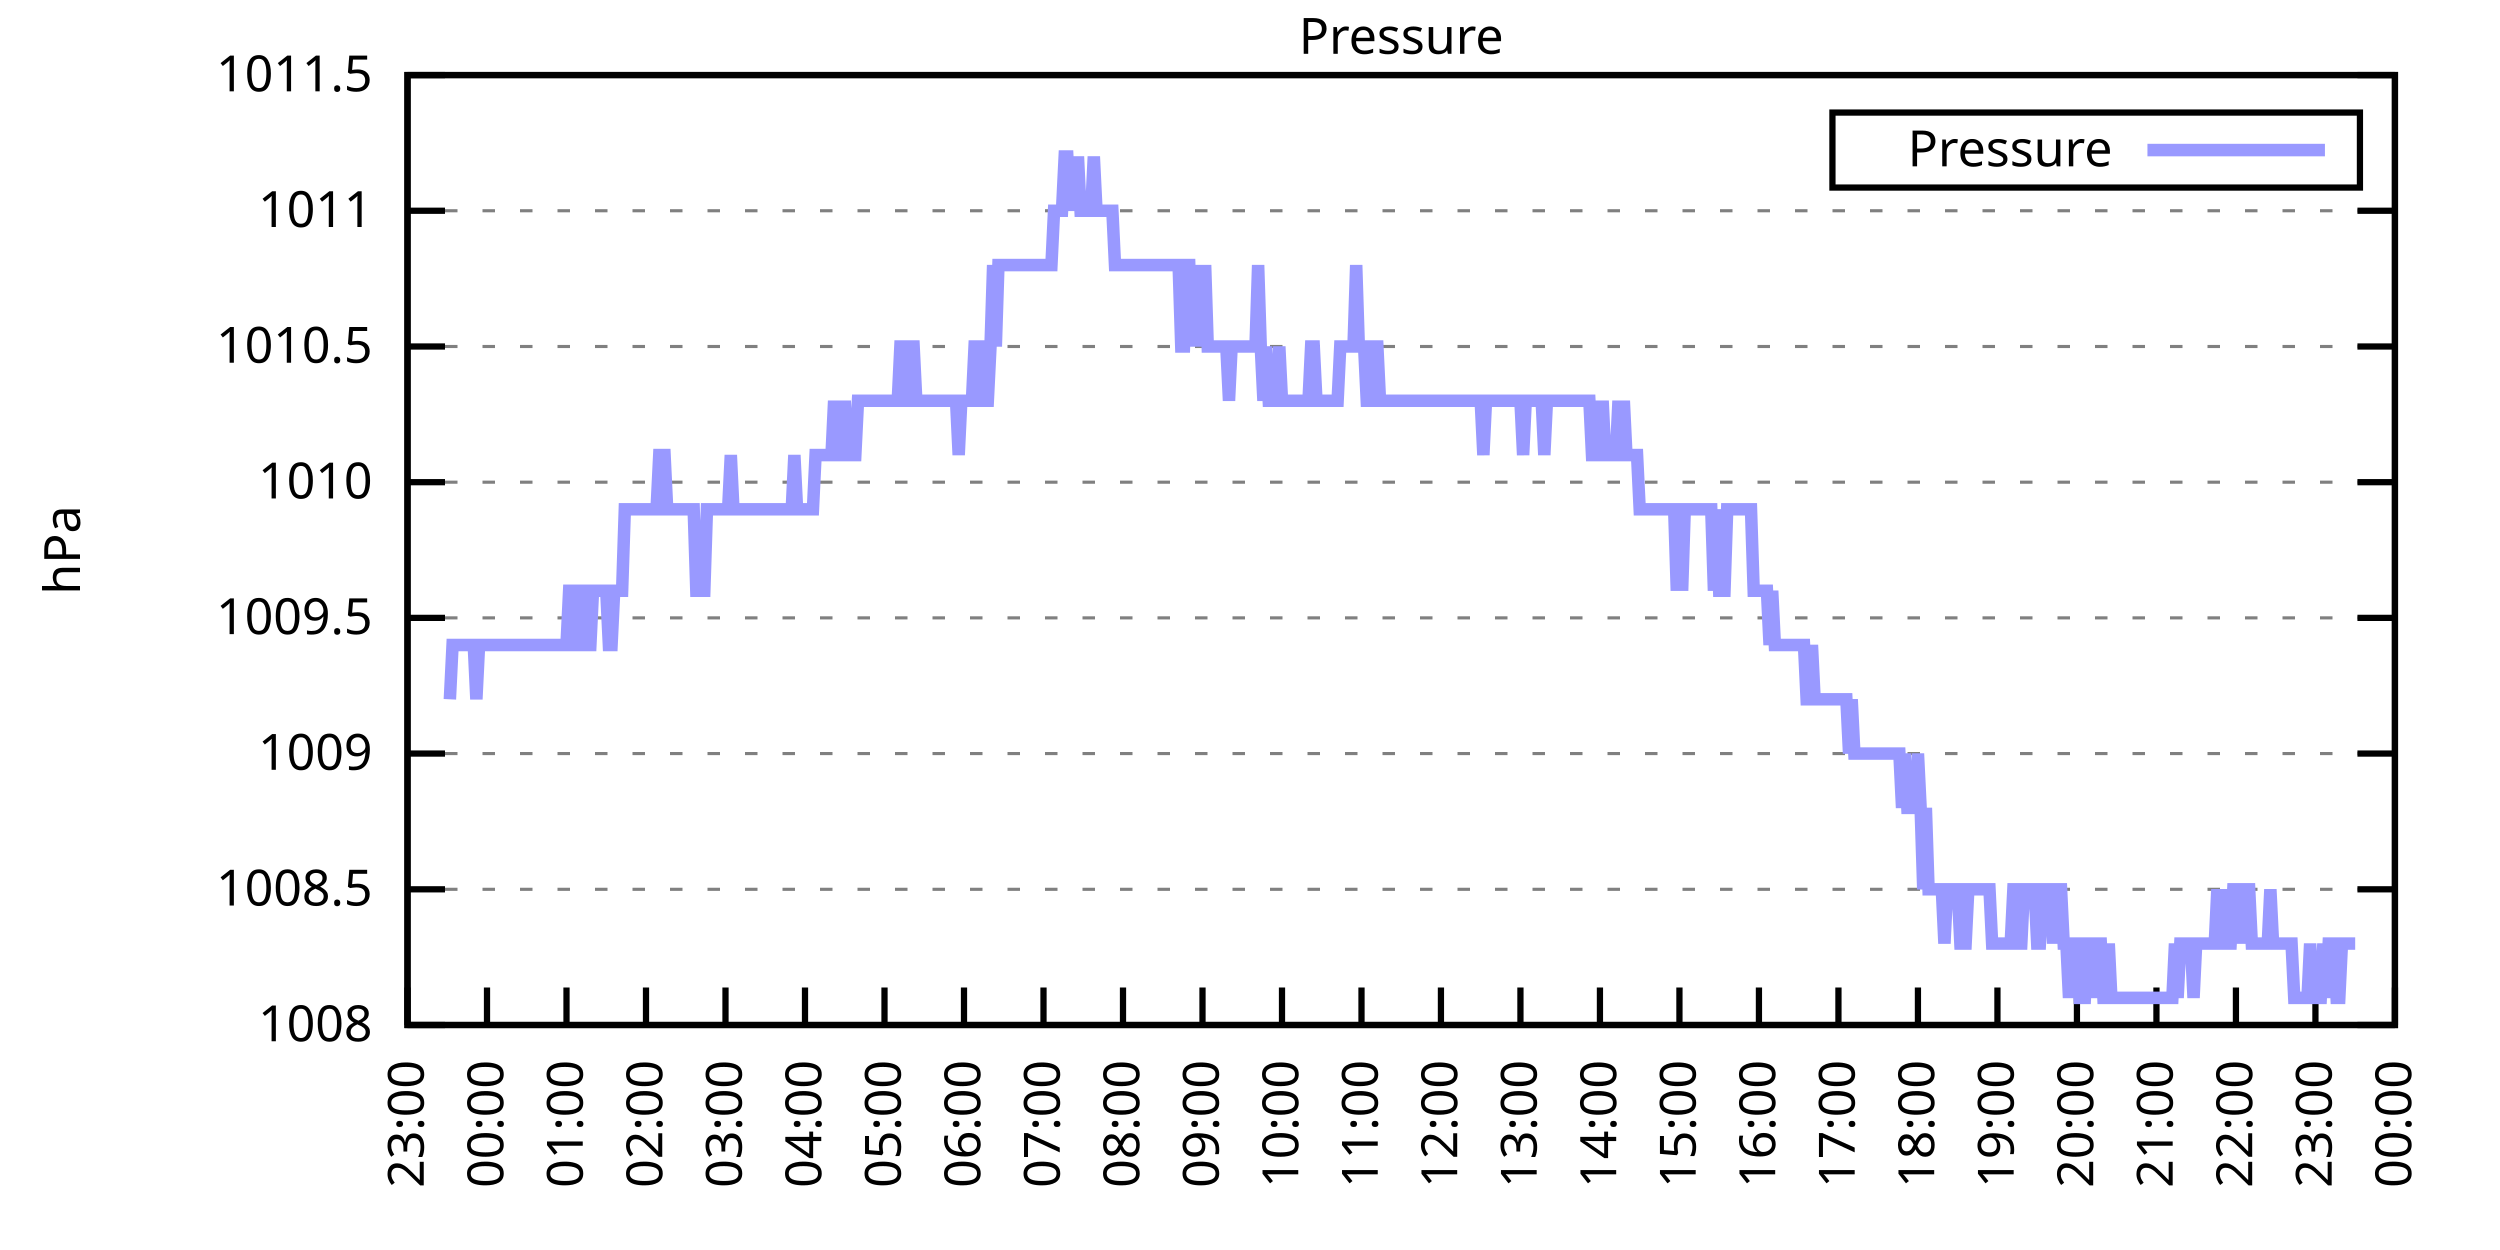
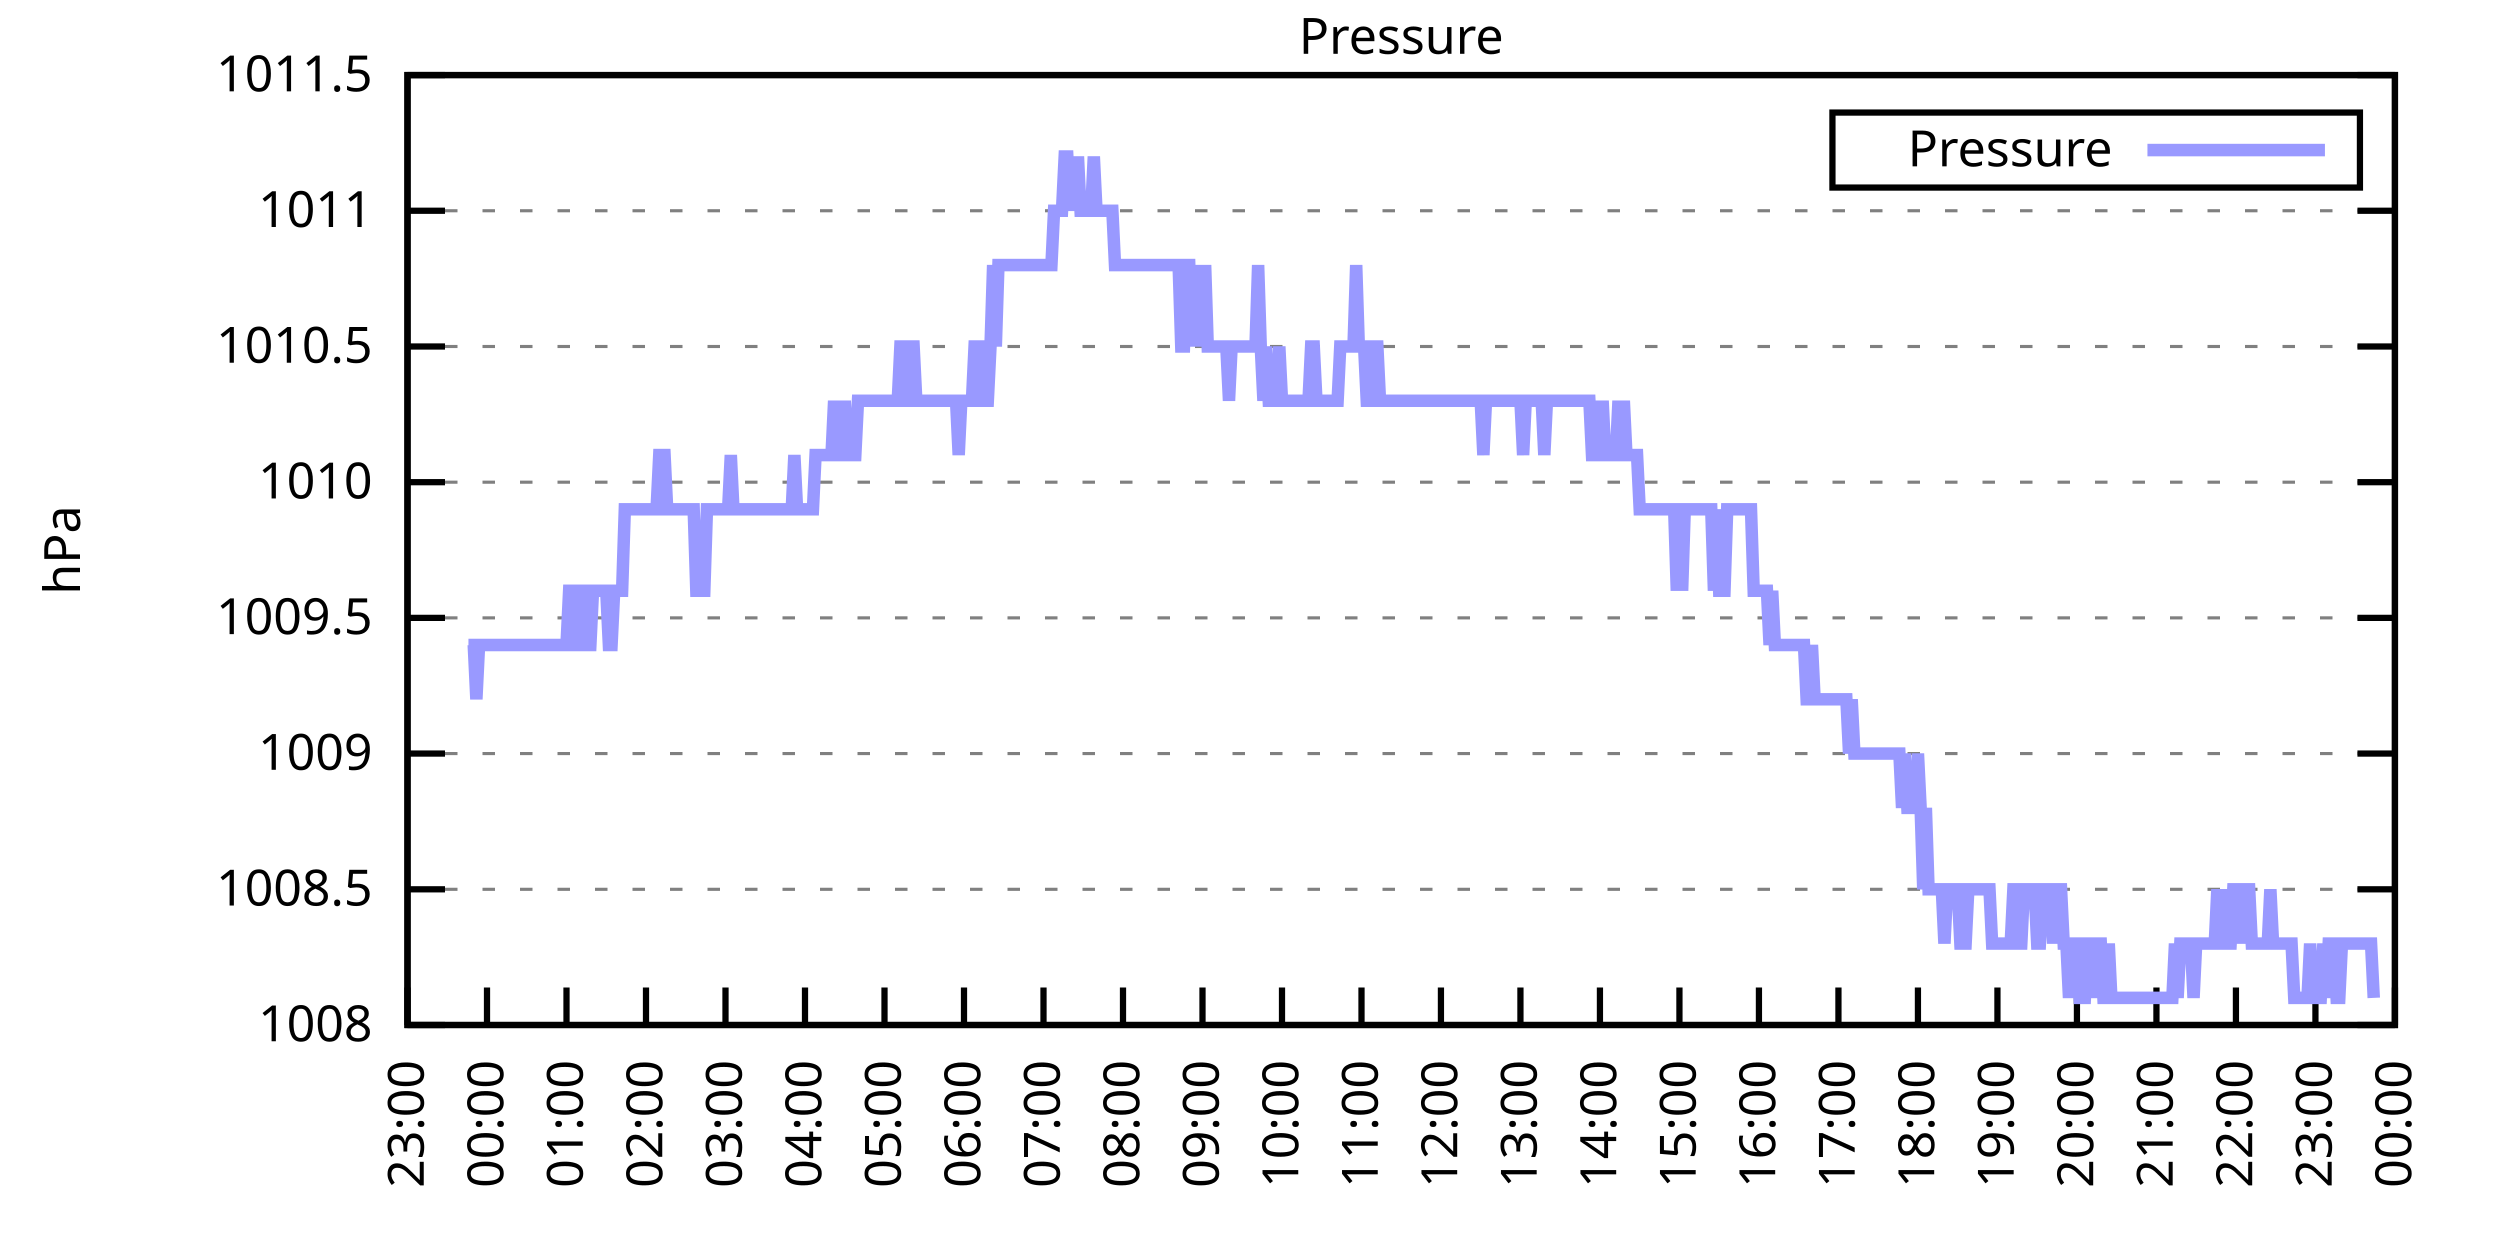
<svg xmlns="http://www.w3.org/2000/svg" xmlns:xlink="http://www.w3.org/1999/xlink" width="400" height="200" viewBox="0 0 400 200">
  <g id="gnuplot_canvas">
    <rect x="0" y="0" width="400" height="200" fill="none" />
    <defs>
      <circle id="gpDot" r="0.5" stroke-width="0.5" stroke="currentColor" />
      <path id="gpPt0" stroke-width="0.333" stroke="currentColor" d="M-1,0 h2 M0,-1 v2" />
      <path id="gpPt1" stroke-width="0.333" stroke="currentColor" d="M-1,-1 L1,1 M1,-1 L-1,1" />
      <path id="gpPt2" stroke-width="0.333" stroke="currentColor" d="M-1,0 L1,0 M0,-1 L0,1 M-1,-1 L1,1 M-1,1 L1,-1" />
      <rect id="gpPt3" stroke-width="0.333" stroke="currentColor" x="-1" y="-1" width="2" height="2" />
      <rect id="gpPt4" stroke-width="0.333" stroke="currentColor" fill="currentColor" x="-1" y="-1" width="2" height="2" />
      <circle id="gpPt5" stroke-width="0.333" stroke="currentColor" cx="0" cy="0" r="1" />
      <use xlink:href="#gpPt5" id="gpPt6" fill="currentColor" stroke="none" />
      <path id="gpPt7" stroke-width="0.333" stroke="currentColor" d="M0,-1.33 L-1.33,0.67 L1.33,0.67 z" />
      <use xlink:href="#gpPt7" id="gpPt8" fill="currentColor" stroke="none" />
      <use xlink:href="#gpPt7" id="gpPt9" stroke="currentColor" transform="rotate(180)" />
      <use xlink:href="#gpPt9" id="gpPt10" fill="currentColor" stroke="none" />
      <use xlink:href="#gpPt3" id="gpPt11" stroke="currentColor" transform="rotate(45)" />
      <use xlink:href="#gpPt11" id="gpPt12" fill="currentColor" stroke="none" />
      <path id="gpPt13" stroke-width="0.333" stroke="currentColor" d="M0,1.330 L1.265,0.411 L0.782,-1.067 L-0.782,-1.076 L-1.265,0.411 z" />
      <use xlink:href="#gpPt13" id="gpPt14" fill="currentColor" stroke="none" />
      <filter id="textbox" filterUnits="objectBoundingBox" x="0" y="0" height="1" width="1">
        <feFlood flood-color="white" flood-opacity="1" result="bgnd" />
        <feComposite in="SourceGraphic" in2="bgnd" operator="atop" />
      </filter>
      <filter id="greybox" filterUnits="objectBoundingBox" x="0" y="0" height="1" width="1">
        <feFlood flood-color="lightgrey" flood-opacity="1" result="grey" />
        <feComposite in="SourceGraphic" in2="grey" operator="atop" />
      </filter>
    </defs>
    <g fill="none" color="white" stroke="currentColor" stroke-width="1.00" stroke-linecap="butt" stroke-linejoin="miter">
</g>
    <g fill="none" color="black" stroke="currentColor" stroke-width="1.00" stroke-linecap="butt" stroke-linejoin="miter">
      <g stroke="none" shape-rendering="crispEdges">
        <polygon fill="rgb(255, 255, 255)" points="65.20,164.00 383.18,164.00 383.18,12.02 65.20,12.02 " />
      </g>
    </g>
    <g fill="none" color="black" stroke="currentColor" stroke-width="1.00" stroke-linecap="butt" stroke-linejoin="miter">
</g>
    <g fill="none" color="black" stroke="black" stroke-width="0.50" stroke-linecap="butt" stroke-linejoin="miter">
</g>
    <g fill="none" color="gray" stroke="currentColor" stroke-width="0.50" stroke-linecap="butt" stroke-linejoin="miter">
      <path stroke="gray" stroke-dasharray="2,4" class="gridline" d="M65.20,164.00 L383.19,164.00  " />
    </g>
    <g fill="none" color="gray" stroke="gray" stroke-width="1.00" stroke-linecap="butt" stroke-linejoin="miter">
</g>
    <g fill="none" color="black" stroke="currentColor" stroke-width="1.00" stroke-linecap="butt" stroke-linejoin="miter">
      <path stroke="black" d="M65.20,164.00 L71.20,164.00 M383.19,164.00 L377.19,164.00  " />
      <g transform="translate(59.60,166.60)" stroke="none" fill="black" font-family="Sans" font-size="8.00" text-anchor="end">
        <text>
          <tspan font-family="Sans"> 1008</tspan>
        </text>
      </g>
    </g>
    <g fill="none" color="black" stroke="currentColor" stroke-width="1.00" stroke-linecap="butt" stroke-linejoin="miter">
</g>
    <g fill="none" color="black" stroke="black" stroke-width="0.50" stroke-linecap="butt" stroke-linejoin="miter">
</g>
    <g fill="none" color="gray" stroke="currentColor" stroke-width="0.50" stroke-linecap="butt" stroke-linejoin="miter">
      <path stroke="gray" stroke-dasharray="2,4" class="gridline" d="M65.20,142.29 L383.19,142.29  " />
    </g>
    <g fill="none" color="gray" stroke="gray" stroke-width="1.00" stroke-linecap="butt" stroke-linejoin="miter">
</g>
    <g fill="none" color="black" stroke="currentColor" stroke-width="1.00" stroke-linecap="butt" stroke-linejoin="miter">
      <path stroke="black" d="M65.20,142.29 L71.20,142.29 M383.19,142.29 L377.19,142.29  " />
      <g transform="translate(59.60,144.89)" stroke="none" fill="black" font-family="Sans" font-size="8.00" text-anchor="end">
        <text>
          <tspan font-family="Sans"> 1008.5</tspan>
        </text>
      </g>
    </g>
    <g fill="none" color="black" stroke="currentColor" stroke-width="1.00" stroke-linecap="butt" stroke-linejoin="miter">
</g>
    <g fill="none" color="black" stroke="black" stroke-width="0.50" stroke-linecap="butt" stroke-linejoin="miter">
</g>
    <g fill="none" color="gray" stroke="currentColor" stroke-width="0.50" stroke-linecap="butt" stroke-linejoin="miter">
      <path stroke="gray" stroke-dasharray="2,4" class="gridline" d="M65.20,120.57 L383.19,120.57  " />
    </g>
    <g fill="none" color="gray" stroke="gray" stroke-width="1.00" stroke-linecap="butt" stroke-linejoin="miter">
</g>
    <g fill="none" color="black" stroke="currentColor" stroke-width="1.00" stroke-linecap="butt" stroke-linejoin="miter">
      <path stroke="black" d="M65.20,120.57 L71.20,120.57 M383.19,120.57 L377.19,120.57  " />
      <g transform="translate(59.60,123.17)" stroke="none" fill="black" font-family="Sans" font-size="8.00" text-anchor="end">
        <text>
          <tspan font-family="Sans"> 1009</tspan>
        </text>
      </g>
    </g>
    <g fill="none" color="black" stroke="currentColor" stroke-width="1.00" stroke-linecap="butt" stroke-linejoin="miter">
</g>
    <g fill="none" color="black" stroke="black" stroke-width="0.50" stroke-linecap="butt" stroke-linejoin="miter">
</g>
    <g fill="none" color="gray" stroke="currentColor" stroke-width="0.50" stroke-linecap="butt" stroke-linejoin="miter">
      <path stroke="gray" stroke-dasharray="2,4" class="gridline" d="M65.20,98.86 L383.19,98.86  " />
    </g>
    <g fill="none" color="gray" stroke="gray" stroke-width="1.00" stroke-linecap="butt" stroke-linejoin="miter">
</g>
    <g fill="none" color="black" stroke="currentColor" stroke-width="1.00" stroke-linecap="butt" stroke-linejoin="miter">
      <path stroke="black" d="M65.20,98.86 L71.20,98.86 M383.19,98.86 L377.19,98.86  " />
      <g transform="translate(59.60,101.46)" stroke="none" fill="black" font-family="Sans" font-size="8.00" text-anchor="end">
        <text>
          <tspan font-family="Sans"> 1009.5</tspan>
        </text>
      </g>
    </g>
    <g fill="none" color="black" stroke="currentColor" stroke-width="1.00" stroke-linecap="butt" stroke-linejoin="miter">
</g>
    <g fill="none" color="black" stroke="black" stroke-width="0.50" stroke-linecap="butt" stroke-linejoin="miter">
</g>
    <g fill="none" color="gray" stroke="currentColor" stroke-width="0.50" stroke-linecap="butt" stroke-linejoin="miter">
      <path stroke="gray" stroke-dasharray="2,4" class="gridline" d="M65.20,77.15 L383.19,77.15  " />
    </g>
    <g fill="none" color="gray" stroke="gray" stroke-width="1.00" stroke-linecap="butt" stroke-linejoin="miter">
</g>
    <g fill="none" color="black" stroke="currentColor" stroke-width="1.00" stroke-linecap="butt" stroke-linejoin="miter">
      <path stroke="black" d="M65.20,77.15 L71.20,77.15 M383.19,77.15 L377.19,77.15  " />
      <g transform="translate(59.60,79.75)" stroke="none" fill="black" font-family="Sans" font-size="8.00" text-anchor="end">
        <text>
          <tspan font-family="Sans"> 1010</tspan>
        </text>
      </g>
    </g>
    <g fill="none" color="black" stroke="currentColor" stroke-width="1.00" stroke-linecap="butt" stroke-linejoin="miter">
</g>
    <g fill="none" color="black" stroke="black" stroke-width="0.50" stroke-linecap="butt" stroke-linejoin="miter">
</g>
    <g fill="none" color="gray" stroke="currentColor" stroke-width="0.50" stroke-linecap="butt" stroke-linejoin="miter">
      <path stroke="gray" stroke-dasharray="2,4" class="gridline" d="M65.20,55.44 L383.19,55.44  " />
    </g>
    <g fill="none" color="gray" stroke="gray" stroke-width="1.00" stroke-linecap="butt" stroke-linejoin="miter">
</g>
    <g fill="none" color="black" stroke="currentColor" stroke-width="1.00" stroke-linecap="butt" stroke-linejoin="miter">
      <path stroke="black" d="M65.20,55.44 L71.20,55.44 M383.19,55.44 L377.19,55.44  " />
      <g transform="translate(59.60,58.04)" stroke="none" fill="black" font-family="Sans" font-size="8.00" text-anchor="end">
        <text>
          <tspan font-family="Sans"> 1010.5</tspan>
        </text>
      </g>
    </g>
    <g fill="none" color="black" stroke="currentColor" stroke-width="1.00" stroke-linecap="butt" stroke-linejoin="miter">
</g>
    <g fill="none" color="black" stroke="black" stroke-width="0.50" stroke-linecap="butt" stroke-linejoin="miter">
</g>
    <g fill="none" color="gray" stroke="currentColor" stroke-width="0.50" stroke-linecap="butt" stroke-linejoin="miter">
      <path stroke="gray" stroke-dasharray="2,4" class="gridline" d="M65.20,33.72 L383.19,33.72  " />
    </g>
    <g fill="none" color="gray" stroke="gray" stroke-width="1.00" stroke-linecap="butt" stroke-linejoin="miter">
</g>
    <g fill="none" color="black" stroke="currentColor" stroke-width="1.00" stroke-linecap="butt" stroke-linejoin="miter">
      <path stroke="black" d="M65.20,33.72 L71.20,33.72 M383.19,33.72 L377.19,33.72  " />
      <g transform="translate(59.60,36.32)" stroke="none" fill="black" font-family="Sans" font-size="8.00" text-anchor="end">
        <text>
          <tspan font-family="Sans"> 1011</tspan>
        </text>
      </g>
    </g>
    <g fill="none" color="black" stroke="currentColor" stroke-width="1.00" stroke-linecap="butt" stroke-linejoin="miter">
</g>
    <g fill="none" color="black" stroke="black" stroke-width="0.50" stroke-linecap="butt" stroke-linejoin="miter">
</g>
    <g fill="none" color="gray" stroke="currentColor" stroke-width="0.50" stroke-linecap="butt" stroke-linejoin="miter">
      <path stroke="gray" stroke-dasharray="2,4" class="gridline" d="M65.20,12.01 L383.19,12.01  " />
    </g>
    <g fill="none" color="gray" stroke="gray" stroke-width="1.00" stroke-linecap="butt" stroke-linejoin="miter">
</g>
    <g fill="none" color="black" stroke="currentColor" stroke-width="1.00" stroke-linecap="butt" stroke-linejoin="miter">
      <path stroke="black" d="M65.20,12.01 L71.20,12.01 M383.19,12.01 L377.19,12.01  " />
      <g transform="translate(59.60,14.61)" stroke="none" fill="black" font-family="Sans" font-size="8.00" text-anchor="end">
        <text>
          <tspan font-family="Sans"> 1011.5</tspan>
        </text>
      </g>
    </g>
    <g fill="none" color="black" stroke="currentColor" stroke-width="1.00" stroke-linecap="butt" stroke-linejoin="miter">
      <path stroke="black" d="M65.20,164.00 L65.20,158.00  " />
      <g transform="translate(67.80,169.60) rotate(270.00)" stroke="none" fill="black" font-family="Sans" font-size="8.00" text-anchor="end">
        <text>
          <tspan font-family="Sans">23:00</tspan>
        </text>
      </g>
    </g>
    <g fill="none" color="black" stroke="currentColor" stroke-width="1.00" stroke-linecap="butt" stroke-linejoin="miter">
      <path stroke="black" d="M77.92,164.00 L77.92,158.00  " />
      <g transform="translate(80.52,169.60) rotate(270.00)" stroke="none" fill="black" font-family="Sans" font-size="8.00" text-anchor="end">
        <text>
          <tspan font-family="Sans">00:00</tspan>
        </text>
      </g>
    </g>
    <g fill="none" color="black" stroke="currentColor" stroke-width="1.00" stroke-linecap="butt" stroke-linejoin="miter">
      <path stroke="black" d="M90.64,164.00 L90.64,158.00  " />
      <g transform="translate(93.24,169.60) rotate(270.00)" stroke="none" fill="black" font-family="Sans" font-size="8.00" text-anchor="end">
        <text>
          <tspan font-family="Sans">01:00</tspan>
        </text>
      </g>
    </g>
    <g fill="none" color="black" stroke="currentColor" stroke-width="1.00" stroke-linecap="butt" stroke-linejoin="miter">
      <path stroke="black" d="M103.36,164.00 L103.36,158.00  " />
      <g transform="translate(105.96,169.60) rotate(270.00)" stroke="none" fill="black" font-family="Sans" font-size="8.00" text-anchor="end">
        <text>
          <tspan font-family="Sans">02:00</tspan>
        </text>
      </g>
    </g>
    <g fill="none" color="black" stroke="currentColor" stroke-width="1.00" stroke-linecap="butt" stroke-linejoin="miter">
      <path stroke="black" d="M116.08,164.00 L116.08,158.00  " />
      <g transform="translate(118.68,169.60) rotate(270.00)" stroke="none" fill="black" font-family="Sans" font-size="8.00" text-anchor="end">
        <text>
          <tspan font-family="Sans">03:00</tspan>
        </text>
      </g>
    </g>
    <g fill="none" color="black" stroke="currentColor" stroke-width="1.00" stroke-linecap="butt" stroke-linejoin="miter">
      <path stroke="black" d="M128.80,164.00 L128.80,158.00  " />
      <g transform="translate(131.40,169.60) rotate(270.00)" stroke="none" fill="black" font-family="Sans" font-size="8.00" text-anchor="end">
        <text>
          <tspan font-family="Sans">04:00</tspan>
        </text>
      </g>
    </g>
    <g fill="none" color="black" stroke="currentColor" stroke-width="1.00" stroke-linecap="butt" stroke-linejoin="miter">
      <path stroke="black" d="M141.52,164.00 L141.52,158.00  " />
      <g transform="translate(144.12,169.60) rotate(270.00)" stroke="none" fill="black" font-family="Sans" font-size="8.00" text-anchor="end">
        <text>
          <tspan font-family="Sans">05:00</tspan>
        </text>
      </g>
    </g>
    <g fill="none" color="black" stroke="currentColor" stroke-width="1.00" stroke-linecap="butt" stroke-linejoin="miter">
      <path stroke="black" d="M154.24,164.00 L154.24,158.00  " />
      <g transform="translate(156.84,169.60) rotate(270.00)" stroke="none" fill="black" font-family="Sans" font-size="8.00" text-anchor="end">
        <text>
          <tspan font-family="Sans">06:00</tspan>
        </text>
      </g>
    </g>
    <g fill="none" color="black" stroke="currentColor" stroke-width="1.00" stroke-linecap="butt" stroke-linejoin="miter">
      <path stroke="black" d="M166.96,164.00 L166.96,158.00  " />
      <g transform="translate(169.56,169.60) rotate(270.00)" stroke="none" fill="black" font-family="Sans" font-size="8.00" text-anchor="end">
        <text>
          <tspan font-family="Sans">07:00</tspan>
        </text>
      </g>
    </g>
    <g fill="none" color="black" stroke="currentColor" stroke-width="1.00" stroke-linecap="butt" stroke-linejoin="miter">
      <path stroke="black" d="M179.68,164.00 L179.68,158.00  " />
      <g transform="translate(182.28,169.60) rotate(270.00)" stroke="none" fill="black" font-family="Sans" font-size="8.00" text-anchor="end">
        <text>
          <tspan font-family="Sans">08:00</tspan>
        </text>
      </g>
    </g>
    <g fill="none" color="black" stroke="currentColor" stroke-width="1.00" stroke-linecap="butt" stroke-linejoin="miter">
      <path stroke="black" d="M192.40,164.00 L192.40,158.00  " />
      <g transform="translate(195.00,169.60) rotate(270.00)" stroke="none" fill="black" font-family="Sans" font-size="8.00" text-anchor="end">
        <text>
          <tspan font-family="Sans">09:00</tspan>
        </text>
      </g>
    </g>
    <g fill="none" color="black" stroke="currentColor" stroke-width="1.00" stroke-linecap="butt" stroke-linejoin="miter">
      <path stroke="black" d="M205.12,164.00 L205.12,158.00  " />
      <g transform="translate(207.72,169.60) rotate(270.00)" stroke="none" fill="black" font-family="Sans" font-size="8.00" text-anchor="end">
        <text>
          <tspan font-family="Sans">10:00</tspan>
        </text>
      </g>
    </g>
    <g fill="none" color="black" stroke="currentColor" stroke-width="1.00" stroke-linecap="butt" stroke-linejoin="miter">
      <path stroke="black" d="M217.84,164.00 L217.84,158.00  " />
      <g transform="translate(220.44,169.60) rotate(270.00)" stroke="none" fill="black" font-family="Sans" font-size="8.00" text-anchor="end">
        <text>
          <tspan font-family="Sans">11:00</tspan>
        </text>
      </g>
    </g>
    <g fill="none" color="black" stroke="currentColor" stroke-width="1.00" stroke-linecap="butt" stroke-linejoin="miter">
      <path stroke="black" d="M230.55,164.00 L230.55,158.00  " />
      <g transform="translate(233.15,169.60) rotate(270.00)" stroke="none" fill="black" font-family="Sans" font-size="8.00" text-anchor="end">
        <text>
          <tspan font-family="Sans">12:00</tspan>
        </text>
      </g>
    </g>
    <g fill="none" color="black" stroke="currentColor" stroke-width="1.00" stroke-linecap="butt" stroke-linejoin="miter">
      <path stroke="black" d="M243.27,164.00 L243.27,158.00  " />
      <g transform="translate(245.87,169.60) rotate(270.00)" stroke="none" fill="black" font-family="Sans" font-size="8.00" text-anchor="end">
        <text>
          <tspan font-family="Sans">13:00</tspan>
        </text>
      </g>
    </g>
    <g fill="none" color="black" stroke="currentColor" stroke-width="1.00" stroke-linecap="butt" stroke-linejoin="miter">
      <path stroke="black" d="M255.99,164.00 L255.99,158.00  " />
      <g transform="translate(258.59,169.60) rotate(270.00)" stroke="none" fill="black" font-family="Sans" font-size="8.00" text-anchor="end">
        <text>
          <tspan font-family="Sans">14:00</tspan>
        </text>
      </g>
    </g>
    <g fill="none" color="black" stroke="currentColor" stroke-width="1.00" stroke-linecap="butt" stroke-linejoin="miter">
      <path stroke="black" d="M268.71,164.00 L268.71,158.00  " />
      <g transform="translate(271.31,169.60) rotate(270.00)" stroke="none" fill="black" font-family="Sans" font-size="8.00" text-anchor="end">
        <text>
          <tspan font-family="Sans">15:00</tspan>
        </text>
      </g>
    </g>
    <g fill="none" color="black" stroke="currentColor" stroke-width="1.00" stroke-linecap="butt" stroke-linejoin="miter">
      <path stroke="black" d="M281.43,164.00 L281.43,158.00  " />
      <g transform="translate(284.03,169.60) rotate(270.00)" stroke="none" fill="black" font-family="Sans" font-size="8.00" text-anchor="end">
        <text>
          <tspan font-family="Sans">16:00</tspan>
        </text>
      </g>
    </g>
    <g fill="none" color="black" stroke="currentColor" stroke-width="1.00" stroke-linecap="butt" stroke-linejoin="miter">
      <path stroke="black" d="M294.15,164.00 L294.15,158.00  " />
      <g transform="translate(296.75,169.60) rotate(270.00)" stroke="none" fill="black" font-family="Sans" font-size="8.00" text-anchor="end">
        <text>
          <tspan font-family="Sans">17:00</tspan>
        </text>
      </g>
    </g>
    <g fill="none" color="black" stroke="currentColor" stroke-width="1.00" stroke-linecap="butt" stroke-linejoin="miter">
      <path stroke="black" d="M306.87,164.00 L306.87,158.00  " />
      <g transform="translate(309.47,169.60) rotate(270.00)" stroke="none" fill="black" font-family="Sans" font-size="8.00" text-anchor="end">
        <text>
          <tspan font-family="Sans">18:00</tspan>
        </text>
      </g>
    </g>
    <g fill="none" color="black" stroke="currentColor" stroke-width="1.00" stroke-linecap="butt" stroke-linejoin="miter">
      <path stroke="black" d="M319.59,164.00 L319.59,158.00  " />
      <g transform="translate(322.19,169.60) rotate(270.00)" stroke="none" fill="black" font-family="Sans" font-size="8.00" text-anchor="end">
        <text>
          <tspan font-family="Sans">19:00</tspan>
        </text>
      </g>
    </g>
    <g fill="none" color="black" stroke="currentColor" stroke-width="1.00" stroke-linecap="butt" stroke-linejoin="miter">
      <path stroke="black" d="M332.31,164.00 L332.31,158.00  " />
      <g transform="translate(334.91,169.60) rotate(270.00)" stroke="none" fill="black" font-family="Sans" font-size="8.00" text-anchor="end">
        <text>
          <tspan font-family="Sans">20:00</tspan>
        </text>
      </g>
    </g>
    <g fill="none" color="black" stroke="currentColor" stroke-width="1.00" stroke-linecap="butt" stroke-linejoin="miter">
      <path stroke="black" d="M345.03,164.00 L345.03,158.00  " />
      <g transform="translate(347.63,169.60) rotate(270.00)" stroke="none" fill="black" font-family="Sans" font-size="8.00" text-anchor="end">
        <text>
          <tspan font-family="Sans">21:00</tspan>
        </text>
      </g>
    </g>
    <g fill="none" color="black" stroke="currentColor" stroke-width="1.00" stroke-linecap="butt" stroke-linejoin="miter">
      <path stroke="black" d="M357.75,164.00 L357.75,158.00  " />
      <g transform="translate(360.35,169.60) rotate(270.00)" stroke="none" fill="black" font-family="Sans" font-size="8.00" text-anchor="end">
        <text>
          <tspan font-family="Sans">22:00</tspan>
        </text>
      </g>
    </g>
    <g fill="none" color="black" stroke="currentColor" stroke-width="1.00" stroke-linecap="butt" stroke-linejoin="miter">
      <path stroke="black" d="M370.47,164.00 L370.47,158.00  " />
      <g transform="translate(373.07,169.60) rotate(270.00)" stroke="none" fill="black" font-family="Sans" font-size="8.00" text-anchor="end">
        <text>
          <tspan font-family="Sans">23:00</tspan>
        </text>
      </g>
    </g>
    <g fill="none" color="black" stroke="currentColor" stroke-width="1.00" stroke-linecap="butt" stroke-linejoin="miter">
      <path stroke="black" d="M383.19,164.00 L383.19,158.00  " />
      <g transform="translate(385.79,169.60) rotate(270.00)" stroke="none" fill="black" font-family="Sans" font-size="8.00" text-anchor="end">
        <text>
          <tspan font-family="Sans">00:00</tspan>
        </text>
      </g>
    </g>
    <g fill="none" color="black" stroke="currentColor" stroke-width="1.00" stroke-linecap="butt" stroke-linejoin="miter">
</g>
    <g fill="none" color="black" stroke="currentColor" stroke-width="1.00" stroke-linecap="butt" stroke-linejoin="miter">
      <path stroke="black" d="M65.20,12.01 L65.20,164.00 L383.19,164.00 L383.19,12.01 L65.20,12.01 Z  " />
    </g>
    <g fill="none" color="black" stroke="currentColor" stroke-width="1.00" stroke-linecap="butt" stroke-linejoin="miter">
</g>
    <g fill="none" color="black" stroke="currentColor" stroke-width="1.00" stroke-linecap="butt" stroke-linejoin="miter">
      <path stroke="black" d="M293.19,30.01 L293.19,18.01 L377.59,18.01 L377.59,30.01 L293.19,30.01 Z  " />
    </g>
    <g id="Pressure_plot_1">
      <g fill="none" color="white" stroke="black" stroke-width="2.00" stroke-linecap="butt" stroke-linejoin="miter">
</g>
      <g fill="none" color="black" stroke="currentColor" stroke-width="2.00" stroke-linecap="butt" stroke-linejoin="miter">
        <g transform="translate(337.99,26.61)" stroke="none" fill="black" font-family="Sans" font-size="8.00" text-anchor="end">
          <text>
            <tspan font-family="Sans">Pressure</tspan>
          </text>
        </g>
      </g>
      <g fill="none" color="black" stroke="currentColor" stroke-width="2.00" stroke-linecap="butt" stroke-linejoin="miter">
-         <path stroke="rgb(153, 153, 255)" d="M343.59,24.01 L371.99,24.01 M71.98,111.89 L72.41,103.20 L72.83,103.20 L73.26,103.20 L73.68,103.20 L74.10,103.20   L74.53,103.20 L74.95,103.20 L75.38,103.20 L75.80,103.20 L76.22,111.89 L76.65,103.20 L77.07,103.20 L77.50,103.20   L77.92,103.20 L78.34,103.20 L78.77,103.20 L79.19,103.20 L79.62,103.20 L80.04,103.20 L80.46,103.20 L80.89,103.20   L81.31,103.20 L81.74,103.20 L82.16,103.20 L82.58,103.20 L83.01,103.20 L83.43,103.20 L83.86,103.20 L84.28,103.20   L84.70,103.20 L85.13,103.20 L85.55,103.20 L85.98,103.20 L86.40,103.20 L86.82,103.20 L87.25,103.20 L87.67,103.20   L88.10,103.20 L88.52,103.20 L88.94,103.20 L89.37,103.20 L89.79,103.20 L90.22,103.20 L90.64,103.20 L91.06,94.52   L91.49,94.52 L91.91,103.20 L92.34,103.20 L92.76,94.52 L93.18,94.52 L93.61,94.52 L94.03,103.20 L94.46,103.20   L94.88,94.52 L95.30,94.52 L95.73,94.52 L96.15,94.52 L96.58,94.52 L97.00,94.52 L97.42,103.20 L97.85,103.20   L98.27,94.52 L98.69,94.52 L99.12,94.52 L99.54,94.52 L99.97,81.49 L100.39,81.49 L100.81,81.49 L101.24,81.49   L101.66,81.49 L102.09,81.49 L102.51,81.49 L102.93,81.49 L103.36,81.49 L103.78,81.49 L104.21,81.49 L104.63,81.49   L105.05,81.49 L105.48,72.81 L105.90,72.81 L106.33,72.81 L106.75,81.49 L107.17,81.49 L107.60,81.49 L108.02,81.49   L108.45,81.49 L108.87,81.49 L109.29,81.49 L109.72,81.49 L110.14,81.49 L110.57,81.49 L110.99,81.49 L111.41,94.52   L111.84,94.52 L112.26,94.52 L112.69,94.52 L113.11,81.49 L113.53,81.49 L113.96,81.49 L114.38,81.49 L114.81,81.49   L115.23,81.49 L115.65,81.49 L116.08,81.49 L116.50,81.49 L116.93,72.81 L117.35,81.49 L117.77,81.49 L118.20,81.49   L118.62,81.49 L119.05,81.49 L119.47,81.49 L119.89,81.49 L120.32,81.49 L120.74,81.49 L121.17,81.49 L121.59,81.49   L122.01,81.49 L122.44,81.49 L122.86,81.49 L123.29,81.49 L123.71,81.49 L124.13,81.49 L124.56,81.49 L124.98,81.49   L125.41,81.49 L125.83,81.49 L126.25,81.49 L126.68,81.49 L127.10,72.81 L127.53,81.49 L127.95,81.49 L128.37,81.49   L128.80,81.49 L129.22,81.49 L129.65,81.49 L130.07,81.49 L130.49,72.81 L130.92,72.81 L131.34,72.81 L131.77,72.81   L132.19,72.81 L132.61,72.81 L133.04,72.81 L133.46,64.12 L133.89,72.81 L134.31,72.81 L134.73,72.81 L135.16,64.12   L135.58,72.81 L136.01,72.81 L136.43,72.81 L136.85,72.81 L137.28,64.12 L137.70,64.12 L138.13,64.12 L138.55,64.12   L138.97,64.12 L139.40,64.12 L139.82,64.12 L140.25,64.12 L140.67,64.12 L141.09,64.12 L141.52,64.12 L141.94,64.12   L142.37,64.12 L142.79,64.12 L143.21,64.12 L143.64,64.12 L144.06,55.44 L144.49,55.44 L144.91,64.12 L145.33,64.12   L145.76,55.44 L146.18,55.44 L146.61,64.12 L147.03,64.12 L147.45,64.12 L147.88,64.12 L148.30,64.12 L148.73,64.12   L149.15,64.12 L149.57,64.12 L150.00,64.12 L150.42,64.12 L150.85,64.12 L151.27,64.12 L151.69,64.12 L152.12,64.12   L152.54,64.12 L152.97,64.12 L153.39,72.81 L153.81,64.12 L154.24,64.12 L154.66,64.12 L155.09,64.12 L155.51,64.12   L155.93,55.44 L156.36,55.44 L156.78,55.44 L157.21,64.12 L157.63,64.12 L158.05,64.12 L158.48,55.44 L158.90,42.41   L159.33,55.44 L159.75,42.41 L160.17,42.41 L160.60,42.41 L161.02,42.41 L161.44,42.41 L161.87,42.41 L162.29,42.41   L162.72,42.41 L163.14,42.41 L163.56,42.41 L163.99,42.41 L164.41,42.41 L164.84,42.41 L165.26,42.41 L165.68,42.41   L166.11,42.41 L166.53,42.41 L166.96,42.41 L167.38,42.41 L167.80,42.41 L168.23,42.41 L168.65,33.72 L169.08,33.72   L169.50,33.72 L169.92,33.72 L170.35,25.04 L170.77,25.04 L171.20,33.72 L171.62,25.04 L172.04,33.72 L172.47,25.04   L172.89,33.72 L173.32,33.72 L173.74,33.72 L174.16,33.72 L174.59,33.72 L175.01,25.04 L175.44,33.72 L175.86,33.72   L176.28,33.72 L176.71,33.72 L177.13,33.72 L177.56,33.72 L177.98,33.72 L178.40,42.41 L178.83,42.41 L179.25,42.41   L179.68,42.41 L180.10,42.41 L180.52,42.41 L180.95,42.41 L181.37,42.41 L181.80,42.41 L182.22,42.41 L182.64,42.41   L183.07,42.41 L183.49,42.41 L183.92,42.41 L184.34,42.41 L184.76,42.41 L185.19,42.41 L185.61,42.41 L186.04,42.41   L186.46,42.41 L186.88,42.41 L187.31,42.41 L187.73,42.41 L188.16,42.41 L188.58,42.41 L189.00,55.44 L189.43,55.44   L189.85,42.41 L190.28,42.41 L190.70,55.44 L191.12,42.41 L191.55,55.44 L191.97,42.41 L192.40,55.44 L192.82,42.41   L193.24,55.44 L193.67,55.44 L194.09,55.44 L194.52,55.44 L194.94,55.44 L195.36,55.44 L195.79,55.44 L196.21,55.44   L196.64,64.12 L197.06,55.44 L197.48,55.44 L197.91,55.44 L198.33,55.44 L198.76,55.44 L199.18,55.44 L199.60,55.44   L200.03,55.44 L200.45,55.44 L200.88,55.44 L201.30,42.41 L201.72,55.44 L202.15,64.12 L202.57,55.44 L203.00,64.12   L203.42,64.12 L203.84,64.12 L204.27,64.12 L204.69,55.44 L205.12,64.12 L205.54,64.12 L205.96,64.12 L206.39,64.12   L206.81,64.12 L207.24,64.12 L207.66,64.12 L208.08,64.12 L208.51,64.12 L208.93,64.12 L209.36,64.12 L209.78,55.44   L210.20,55.44 L210.63,64.12 L211.05,64.12 L211.48,64.12 L211.90,64.12 L212.32,64.12 L212.75,64.12 L213.17,64.12   L213.60,64.12 L214.02,64.12 L214.44,55.44 L214.87,55.44 L215.29,55.44 L215.72,55.44 L216.14,55.44 L216.56,55.44   L216.99,42.41 L217.41,55.44 L217.84,55.44 L218.26,55.44 L218.68,64.12 L219.11,64.12 L219.53,64.12 L219.96,55.44   L220.38,55.44 L220.80,64.12 L221.23,64.12 L221.65,64.12 L222.08,64.12 L222.50,64.12 L222.92,64.12 L223.35,64.12   L223.77,64.12 L224.20,64.12 L224.62,64.12 L225.04,64.12 L225.47,64.12 L225.89,64.12 L226.31,64.12 L226.74,64.12   L227.16,64.12 L227.59,64.12 L228.01,64.12 L228.43,64.12 L228.86,64.12 L229.28,64.12 L229.71,64.12 L230.13,64.12   L230.55,64.12 L230.98,64.12 L231.40,64.12 L231.83,64.12 L232.25,64.12 L232.67,64.12 L233.10,64.12 L233.52,64.12   L233.95,64.12 L234.37,64.12 L234.79,64.12 L235.22,64.12 L235.64,64.12 L236.07,64.12 L236.49,64.12 L236.91,64.12   L237.34,72.81 L237.76,64.12 L238.19,64.12 L238.61,64.12 L239.03,64.12 L239.46,64.12 L239.88,64.12 L240.31,64.12   L240.73,64.12 L241.15,64.12 L241.58,64.12 L242.00,64.12 L242.43,64.12 L242.85,64.12 L243.27,64.12 L243.70,72.81   L244.12,64.12 L244.55,64.12 L244.97,64.12 L245.39,64.12 L245.82,64.12 L246.24,64.12 L246.67,64.12 L247.09,72.81   L247.51,64.12 L247.94,64.12 L248.36,64.12 L248.79,64.12 L249.21,64.12 L249.63,64.12 L250.06,64.12 L250.48,64.12   L250.91,64.12 L251.33,64.12 L251.75,64.12 L252.18,64.12 L252.60,64.12 L253.03,64.12 L253.45,64.12 L253.87,64.12   L254.30,64.12 L254.72,72.81 L255.15,72.81 L255.57,64.12 L255.99,72.81 L256.42,64.12 L256.84,72.81 L257.27,72.81   L257.69,72.81 L258.11,72.81 L258.54,72.81 L258.96,64.12 L259.39,72.81 L259.81,64.12 L260.23,72.81 L260.66,72.81   L261.08,72.81 L261.51,72.81 L261.93,72.81 L262.35,81.49 L262.78,81.49 L263.20,81.49 L263.63,81.49 L264.05,81.49   L264.47,81.49 L264.90,81.49 L265.32,81.49 L265.75,81.49 L266.17,81.49 L266.59,81.49 L267.02,81.49 L267.44,81.49   L267.87,81.49 L268.29,94.52 L268.71,81.49 L269.14,94.52 L269.56,81.49 L269.99,81.49 L270.41,81.49 L270.83,81.49   L271.26,81.49 L271.68,81.49 L272.11,81.49 L272.53,81.49 L272.95,81.49 L273.38,81.49 L273.80,81.49 L274.23,94.52   L274.65,81.49 L275.07,94.52 L275.50,94.52 L275.92,94.52 L276.35,81.49 L276.77,81.49 L277.19,81.49 L277.62,81.49   L278.04,81.49 L278.47,81.49 L278.89,81.49 L279.31,81.49 L279.74,81.49 L280.16,81.49 L280.59,94.52 L281.01,94.52   L281.43,94.52 L281.86,94.52 L282.28,94.52 L282.71,94.52 L283.13,103.20 L283.55,94.52 L283.98,103.20 L284.40,103.20   L284.83,103.20 L285.25,103.20 L285.67,103.20 L286.10,103.20 L286.52,103.20 L286.95,103.20 L287.37,103.20 L287.79,103.20   L288.22,103.20 L288.64,103.20 L289.06,111.89 L289.49,111.89 L289.91,103.20 L290.34,111.89 L290.76,111.89 L291.18,111.89   L291.61,111.89 L292.03,111.89 L292.46,111.89 L292.88,111.89 L293.30,111.89 L293.73,111.89 L294.15,111.89 L294.58,111.89   L295.00,111.89 L295.42,111.89 L295.85,120.57 L296.27,111.89 L296.70,120.57 L297.54,120.57 L297.97,120.57 L298.39,120.57   L298.82,120.57 L299.24,120.57 L299.66,120.57 L300.09,120.57 L300.51,120.57 L300.94,120.57 L301.36,120.57 L301.78,120.57   L302.21,120.57 L302.63,120.57 L303.06,120.57 L303.48,120.57 L303.90,120.57 L304.33,129.26 L304.75,120.57 L305.18,129.26   L305.60,129.26 L306.02,129.26 L306.45,129.26 L306.87,120.57 L307.30,129.26 L307.72,142.29 L308.14,129.26 L308.57,142.29   L308.99,142.29 L309.42,142.29 L309.84,142.29 L310.26,142.29 L310.69,142.29 L311.11,150.97 L311.54,142.29 L311.96,142.29   L312.38,142.29 L312.81,142.29 L313.23,142.29 L313.66,150.97 L314.08,150.97 L314.50,150.97 L314.93,142.29 L315.35,142.29   L315.78,142.29 L316.20,142.29 L316.62,142.29 L317.05,142.29 L317.47,142.29 L317.90,142.29 L318.32,142.29 L318.74,150.97   L319.17,150.97 L319.59,150.97 L320.02,150.97 L320.44,150.97 L320.86,150.97 L321.29,150.97 L321.71,150.97 L322.14,142.29   L322.56,142.29 L322.98,150.97 L323.41,150.97 L323.83,142.29 L324.26,142.29 L324.68,142.29 L325.10,142.29 L325.53,142.29   L325.95,150.97 L326.38,150.97 L326.80,142.29 L327.22,142.29 L327.65,142.29 L328.07,142.29 L328.50,150.97 L328.92,142.29   L329.34,142.29 L329.77,142.29 L330.19,150.97 L330.62,150.97 L331.04,159.66 L331.46,150.97 L331.89,150.97 L332.31,150.97   L332.74,159.66 L333.16,159.66 L333.58,159.66 L334.01,150.97 L334.43,150.97 L334.86,150.97 L335.28,159.66 L335.70,150.97   L336.13,150.97 L336.55,159.66 L336.98,159.66 L337.40,150.97 L337.82,159.66 L338.25,159.66 L338.67,159.66 L339.10,159.66   L339.52,159.66 L339.94,159.66 L340.37,159.66 L340.79,159.66 L341.22,159.66 L341.64,159.66 L342.06,159.66 L342.49,159.66   L342.91,159.66 L343.34,159.66 L343.76,159.66 L344.18,159.66 L344.61,159.66 L345.03,159.66 L345.46,159.66 L345.88,159.66   L346.30,159.66 L346.73,159.66 L347.15,159.66 L347.58,159.66 L348.00,150.97 L348.42,159.66 L348.85,150.97 L349.27,150.97   L349.70,150.97 L350.12,150.97 L350.54,150.97 L350.97,159.66 L351.39,150.97 L351.81,150.97 L352.24,150.97 L352.66,150.97   L353.09,150.97 L353.51,150.97 L353.93,150.97 L354.36,150.97 L354.78,142.29 L355.21,150.97 L355.63,142.29 L356.05,150.97   L356.48,150.97 L356.90,150.97 L357.33,142.29 L357.75,142.29 L358.17,142.29 L358.60,150.97 L359.02,142.29 L359.45,142.29   L359.87,142.29 L360.29,150.97 L360.72,150.97 L361.14,150.97 L361.57,150.97 L361.99,150.97 L362.41,150.97 L362.84,150.97   L363.26,142.29 L363.69,150.97 L364.11,150.97 L364.53,150.97 L364.96,150.97 L365.38,150.97 L365.81,150.97 L366.23,150.97   L366.65,150.97 L367.08,159.66 L367.50,159.66 L367.93,159.66 L368.35,159.66 L368.77,159.66 L369.20,159.66 L369.62,150.97   L370.05,159.66 L370.47,159.66 L370.89,159.66 L371.32,159.66 L371.74,150.97 L372.17,159.66 L372.59,150.97 L373.01,150.97   L373.44,150.97 L373.86,159.66 L374.29,159.66 L374.71,150.97 L375.13,150.97 L375.56,150.97 L375.98,150.97 L376.41,150.97   L376.83,150.97  " />
+         <path stroke="rgb(153, 153, 255)" d="M343.59,24.01 L371.99,24.01 M74.95,103.20 L75.38,103.20 L75.80,103.20 L76.22,111.89 L76.65,103.20 L77.07,103.20   L77.50,103.20 L77.92,103.20 L78.34,103.20 L78.77,103.20 L79.19,103.20 L79.62,103.20 L80.04,103.20 L80.46,103.20   L80.89,103.20 L81.31,103.20 L81.74,103.20 L82.16,103.20 L82.58,103.20 L83.01,103.20 L83.43,103.20 L83.86,103.20   L84.28,103.20 L84.70,103.20 L85.13,103.20 L85.55,103.20 L85.98,103.20 L86.40,103.20 L86.82,103.20 L87.25,103.20   L87.67,103.20 L88.10,103.20 L88.52,103.20 L88.94,103.20 L89.37,103.20 L89.79,103.20 L90.22,103.20 L90.64,103.20   L91.06,94.52 L91.49,94.52 L91.91,103.20 L92.34,103.20 L92.76,94.52 L93.18,94.52 L93.61,94.52 L94.03,103.20   L94.46,103.20 L94.88,94.52 L95.30,94.52 L95.73,94.52 L96.15,94.52 L96.58,94.52 L97.00,94.52 L97.42,103.20   L97.85,103.20 L98.27,94.52 L98.69,94.52 L99.12,94.52 L99.54,94.52 L99.97,81.49 L100.39,81.49 L100.81,81.49   L101.24,81.49 L101.66,81.49 L102.09,81.49 L102.51,81.49 L102.93,81.49 L103.36,81.49 L103.78,81.49 L104.21,81.49   L104.63,81.49 L105.05,81.49 L105.48,72.81 L105.90,72.81 L106.33,72.81 L106.75,81.49 L107.17,81.49 L107.60,81.49   L108.02,81.49 L108.45,81.49 L108.87,81.49 L109.29,81.49 L109.72,81.49 L110.14,81.49 L110.57,81.49 L110.99,81.49   L111.41,94.52 L111.84,94.52 L112.26,94.52 L112.69,94.52 L113.11,81.49 L113.53,81.49 L113.96,81.49 L114.38,81.49   L114.81,81.49 L115.23,81.49 L115.65,81.49 L116.08,81.49 L116.50,81.49 L116.93,72.81 L117.35,81.49 L117.77,81.49   L118.20,81.49 L118.62,81.49 L119.05,81.49 L119.47,81.49 L119.89,81.49 L120.32,81.49 L120.74,81.49 L121.17,81.49   L121.59,81.49 L122.01,81.49 L122.44,81.49 L122.86,81.49 L123.29,81.49 L123.71,81.49 L124.13,81.49 L124.56,81.49   L124.98,81.49 L125.41,81.49 L125.83,81.49 L126.25,81.49 L126.68,81.49 L127.10,72.81 L127.53,81.49 L127.95,81.49   L128.37,81.49 L128.80,81.49 L129.22,81.49 L129.65,81.49 L130.07,81.49 L130.49,72.81 L130.92,72.81 L131.34,72.81   L131.77,72.81 L132.19,72.81 L132.61,72.81 L133.04,72.81 L133.46,64.12 L133.89,72.81 L134.31,72.81 L134.73,72.81   L135.16,64.12 L135.58,72.81 L136.01,72.81 L136.43,72.81 L136.85,72.81 L137.28,64.12 L137.70,64.12 L138.13,64.12   L138.55,64.12 L138.97,64.12 L139.40,64.12 L139.82,64.12 L140.25,64.12 L140.67,64.12 L141.09,64.12 L141.52,64.12   L141.94,64.12 L142.37,64.12 L142.79,64.12 L143.21,64.12 L143.64,64.12 L144.06,55.44 L144.49,55.44 L144.91,64.12   L145.33,64.12 L145.76,55.44 L146.18,55.44 L146.61,64.12 L147.03,64.12 L147.45,64.12 L147.88,64.12 L148.30,64.12   L148.73,64.12 L149.15,64.12 L149.57,64.12 L150.00,64.12 L150.42,64.12 L150.85,64.12 L151.27,64.12 L151.69,64.12   L152.12,64.12 L152.54,64.12 L152.97,64.12 L153.39,72.81 L153.81,64.12 L154.24,64.12 L154.66,64.12 L155.09,64.12   L155.51,64.12 L155.93,55.44 L156.36,55.44 L156.78,55.44 L157.21,64.12 L157.63,64.12 L158.05,64.12 L158.48,55.44   L158.90,42.41 L159.33,55.44 L159.75,42.41 L160.17,42.41 L160.60,42.41 L161.02,42.41 L161.44,42.41 L161.87,42.41   L162.29,42.41 L162.72,42.41 L163.14,42.41 L163.56,42.41 L163.99,42.41 L164.41,42.41 L164.84,42.41 L165.26,42.41   L165.68,42.41 L166.11,42.41 L166.53,42.41 L166.96,42.41 L167.38,42.41 L167.80,42.41 L168.23,42.41 L168.65,33.72   L169.08,33.72 L169.50,33.72 L169.92,33.72 L170.35,25.04 L170.77,25.04 L171.20,33.72 L171.62,25.04 L172.04,33.72   L172.47,25.04 L172.89,33.72 L173.32,33.72 L173.74,33.72 L174.16,33.72 L174.59,33.72 L175.01,25.04 L175.44,33.72   L175.86,33.72 L176.28,33.72 L176.71,33.72 L177.13,33.72 L177.56,33.72 L177.98,33.72 L178.40,42.41 L178.83,42.41   L179.25,42.41 L179.68,42.41 L180.10,42.41 L180.52,42.41 L180.95,42.41 L181.37,42.41 L181.80,42.41 L182.22,42.41   L182.64,42.41 L183.07,42.41 L183.49,42.41 L183.92,42.41 L184.34,42.41 L184.76,42.41 L185.19,42.41 L185.61,42.41   L186.04,42.41 L186.46,42.41 L186.88,42.41 L187.31,42.41 L187.73,42.41 L188.16,42.41 L188.58,42.41 L189.00,55.44   L189.43,55.44 L189.85,42.41 L190.28,42.41 L190.70,55.44 L191.12,42.41 L191.55,55.44 L191.97,42.41 L192.40,55.44   L192.82,42.41 L193.24,55.44 L193.67,55.44 L194.09,55.44 L194.52,55.44 L194.94,55.44 L195.36,55.44 L195.79,55.44   L196.21,55.44 L196.64,64.12 L197.06,55.44 L197.48,55.44 L197.91,55.44 L198.33,55.44 L198.76,55.44 L199.18,55.44   L199.60,55.44 L200.03,55.44 L200.45,55.44 L200.88,55.44 L201.30,42.41 L201.72,55.44 L202.15,64.12 L202.57,55.44   L203.00,64.12 L203.42,64.12 L203.84,64.12 L204.27,64.12 L204.69,55.44 L205.12,64.12 L205.54,64.12 L205.96,64.12   L206.39,64.12 L206.81,64.12 L207.24,64.12 L207.66,64.12 L208.08,64.12 L208.51,64.12 L208.93,64.12 L209.36,64.12   L209.78,55.44 L210.20,55.44 L210.63,64.12 L211.05,64.12 L211.48,64.12 L211.90,64.12 L212.32,64.12 L212.75,64.12   L213.17,64.12 L213.60,64.12 L214.02,64.12 L214.44,55.44 L214.87,55.44 L215.29,55.44 L215.72,55.44 L216.14,55.44   L216.56,55.44 L216.99,42.41 L217.41,55.44 L217.84,55.44 L218.26,55.44 L218.68,64.12 L219.11,64.12 L219.53,64.12   L219.96,55.44 L220.38,55.44 L220.80,64.12 L221.23,64.12 L221.65,64.12 L222.08,64.12 L222.50,64.12 L222.92,64.12   L223.35,64.12 L223.77,64.12 L224.20,64.12 L224.62,64.12 L225.04,64.12 L225.47,64.12 L225.89,64.12 L226.31,64.12   L226.74,64.12 L227.16,64.12 L227.59,64.12 L228.01,64.12 L228.43,64.12 L228.86,64.12 L229.28,64.12 L229.71,64.12   L230.13,64.12 L230.55,64.12 L230.98,64.12 L231.40,64.12 L231.83,64.12 L232.25,64.12 L232.67,64.12 L233.10,64.12   L233.52,64.12 L233.95,64.12 L234.37,64.12 L234.79,64.12 L235.22,64.12 L235.64,64.12 L236.07,64.12 L236.49,64.12   L236.91,64.12 L237.34,72.81 L237.76,64.12 L238.19,64.12 L238.61,64.12 L239.03,64.12 L239.46,64.12 L239.88,64.12   L240.31,64.12 L240.73,64.12 L241.15,64.12 L241.58,64.12 L242.00,64.12 L242.43,64.12 L242.85,64.12 L243.27,64.12   L243.70,72.81 L244.12,64.12 L244.55,64.12 L244.97,64.12 L245.39,64.12 L245.82,64.12 L246.24,64.12 L246.67,64.12   L247.09,72.81 L247.51,64.12 L247.94,64.12 L248.36,64.12 L248.79,64.12 L249.21,64.12 L249.63,64.12 L250.06,64.12   L250.48,64.12 L250.91,64.12 L251.33,64.12 L251.75,64.12 L252.18,64.12 L252.60,64.12 L253.03,64.12 L253.45,64.12   L253.87,64.12 L254.30,64.12 L254.72,72.81 L255.15,72.81 L255.57,64.12 L255.99,72.81 L256.42,64.12 L256.84,72.81   L257.27,72.81 L257.69,72.81 L258.11,72.81 L258.54,72.81 L258.96,64.12 L259.39,72.81 L259.81,64.12 L260.23,72.81   L260.66,72.81 L261.08,72.81 L261.51,72.81 L261.93,72.81 L262.35,81.49 L262.78,81.49 L263.20,81.49 L263.63,81.49   L264.05,81.49 L264.47,81.49 L264.90,81.49 L265.32,81.49 L265.75,81.49 L266.17,81.49 L266.59,81.49 L267.02,81.49   L267.44,81.49 L267.87,81.49 L268.29,94.52 L268.71,81.49 L269.14,94.52 L269.56,81.49 L269.99,81.49 L270.41,81.49   L270.83,81.49 L271.26,81.49 L271.68,81.49 L272.11,81.49 L272.53,81.49 L272.95,81.49 L273.38,81.49 L273.80,81.49   L274.23,94.52 L274.65,81.49 L275.07,94.52 L275.50,94.52 L275.92,94.52 L276.35,81.49 L276.77,81.49 L277.19,81.49   L277.62,81.49 L278.04,81.49 L278.47,81.49 L278.89,81.49 L279.31,81.49 L279.74,81.49 L280.16,81.49 L280.59,94.52   L281.01,94.52 L281.43,94.52 L281.86,94.52 L282.28,94.52 L282.71,94.52 L283.13,103.20 L283.55,94.52 L283.98,103.20   L284.40,103.20 L284.83,103.20 L285.25,103.20 L285.67,103.20 L286.10,103.20 L286.52,103.20 L286.95,103.20 L287.37,103.20   L287.79,103.20 L288.22,103.20 L288.64,103.20 L289.06,111.89 L289.49,111.89 L289.91,103.20 L290.34,111.89 L290.76,111.89   L291.18,111.89 L291.61,111.89 L292.03,111.89 L292.46,111.89 L292.88,111.89 L293.30,111.89 L293.73,111.89 L294.15,111.89   L294.58,111.89 L295.00,111.89 L295.42,111.89 L295.85,120.57 L296.27,111.89 L296.70,120.57 L297.54,120.57 L297.97,120.57   L298.39,120.57 L298.82,120.57 L299.24,120.57 L299.66,120.57 L300.09,120.57 L300.51,120.57 L300.94,120.57 L301.36,120.57   L301.78,120.57 L302.21,120.57 L302.63,120.57 L303.06,120.57 L303.48,120.57 L303.90,120.57 L304.33,129.26 L304.75,120.57   L305.18,129.26 L305.60,129.26 L306.02,129.26 L306.45,129.26 L306.87,120.57 L307.30,129.26 L307.72,142.29 L308.14,129.26   L308.57,142.29 L308.99,142.29 L309.42,142.29 L309.84,142.29 L310.26,142.29 L310.69,142.29 L311.11,150.97 L311.54,142.29   L311.96,142.29 L312.38,142.29 L312.81,142.29 L313.23,142.29 L313.66,150.97 L314.08,150.97 L314.50,150.97 L314.93,142.29   L315.35,142.29 L315.78,142.29 L316.20,142.29 L316.62,142.29 L317.05,142.29 L317.47,142.29 L317.90,142.29 L318.32,142.29   L318.74,150.97 L319.17,150.97 L319.59,150.97 L320.02,150.97 L320.44,150.97 L320.86,150.97 L321.29,150.97 L321.71,150.97   L322.14,142.29 L322.56,142.29 L322.98,150.97 L323.41,150.97 L323.83,142.29 L324.26,142.29 L324.68,142.29 L325.10,142.29   L325.53,142.29 L325.95,150.97 L326.38,150.97 L326.80,142.29 L327.22,142.29 L327.65,142.29 L328.07,142.29 L328.50,150.97   L328.92,142.29 L329.34,142.29 L329.77,142.29 L330.19,150.97 L330.62,150.97 L331.04,159.66 L331.46,150.97 L331.89,150.97   L332.31,150.97 L332.74,159.66 L333.16,159.66 L333.58,159.66 L334.01,150.97 L334.43,150.97 L334.86,150.97 L335.28,159.66   L335.70,150.97 L336.13,150.97 L336.55,159.66 L336.98,159.66 L337.40,150.97 L337.82,159.66 L338.25,159.66 L338.67,159.66   L339.10,159.66 L339.52,159.66 L339.94,159.66 L340.37,159.66 L340.79,159.66 L341.22,159.66 L341.64,159.66 L342.06,159.66   L342.49,159.66 L342.91,159.66 L343.34,159.66 L343.76,159.66 L344.18,159.66 L344.61,159.66 L345.03,159.66 L345.46,159.66   L345.88,159.66 L346.30,159.66 L346.73,159.66 L347.15,159.66 L347.58,159.66 L348.00,150.97 L348.42,159.66 L348.85,150.97   L349.27,150.97 L349.70,150.97 L350.12,150.97 L350.54,150.97 L350.97,159.66 L351.39,150.97 L351.81,150.97 L352.24,150.97   L352.66,150.97 L353.09,150.97 L353.51,150.97 L353.93,150.97 L354.36,150.97 L354.78,142.29 L355.21,150.97 L355.63,142.29   L356.05,150.97 L356.48,150.97 L356.90,150.97 L357.33,142.29 L357.75,142.29 L358.17,142.29 L358.60,150.97 L359.02,142.29   L359.45,142.29 L359.87,142.29 L360.29,150.97 L360.72,150.97 L361.14,150.97 L361.57,150.97 L361.99,150.97 L362.41,150.97   L362.84,150.97 L363.26,142.29 L363.69,150.97 L364.11,150.97 L364.53,150.97 L364.96,150.97 L365.38,150.97 L365.81,150.97   L366.23,150.97 L366.65,150.97 L367.08,159.66 L367.50,159.66 L367.93,159.66 L368.35,159.66 L368.77,159.66 L369.20,159.66   L369.62,150.97 L370.05,159.66 L370.47,159.66 L370.89,159.66 L371.32,159.66 L371.74,150.97 L372.17,159.66 L372.59,150.97   L373.01,150.97 L373.44,150.97 L373.86,159.66 L374.29,159.66 L374.71,150.97 L375.13,150.97 L375.56,150.97 L375.98,150.97   L376.41,150.97 L376.83,150.97 L377.25,150.97 L377.68,150.97 L378.10,150.97 L378.53,150.97 L378.95,150.97 L379.37,150.97   L379.80,159.66  " />
      </g>
    </g>
    <g fill="none" color="black" stroke="currentColor" stroke-width="2.00" stroke-linecap="butt" stroke-linejoin="miter">
</g>
    <g fill="none" color="black" stroke="black" stroke-width="1.00" stroke-linecap="butt" stroke-linejoin="miter">
</g>
    <g fill="none" color="black" stroke="currentColor" stroke-width="1.00" stroke-linecap="butt" stroke-linejoin="miter">
      <path stroke="black" d="M65.20,12.01 L65.20,164.00 L383.19,164.00 L383.19,12.01 L65.20,12.01 Z  " />
      <g transform="translate(12.80,88.01) rotate(270.00)" stroke="none" fill="black" font-family="Sans" font-size="8.00" text-anchor="middle">
        <text>
          <tspan font-family="Sans">hPa</tspan>
        </text>
      </g>
    </g>
    <g fill="none" color="black" stroke="currentColor" stroke-width="1.00" stroke-linecap="butt" stroke-linejoin="miter">
</g>
    <g fill="none" color="black" stroke="currentColor" stroke-width="1.00" stroke-linecap="butt" stroke-linejoin="miter">
      <g transform="translate(224.19,8.61)" stroke="none" fill="black" font-family="Sans" font-size="8.00" text-anchor="middle">
        <text>
          <tspan font-family="Sans">Pressure</tspan>
        </text>
      </g>
    </g>
    <g fill="none" color="black" stroke="currentColor" stroke-width="1.00" stroke-linecap="butt" stroke-linejoin="miter">
</g>
  </g>
</svg>
